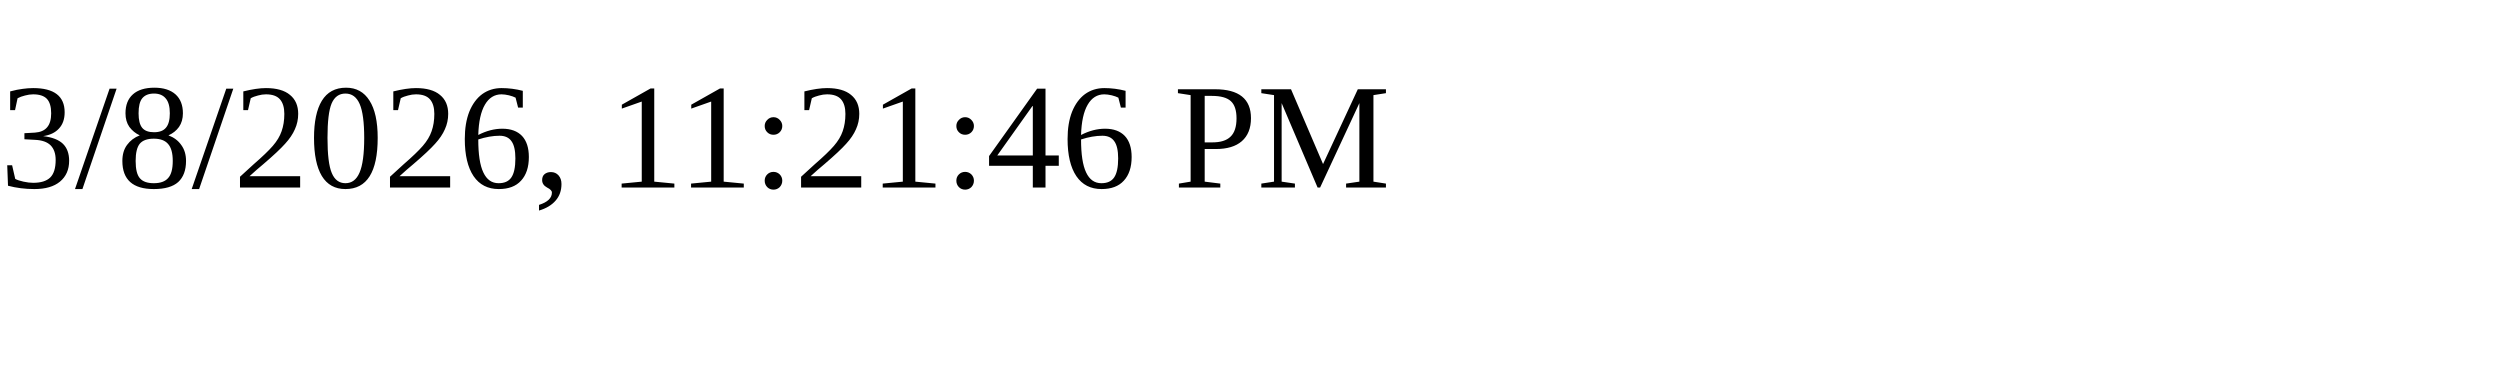
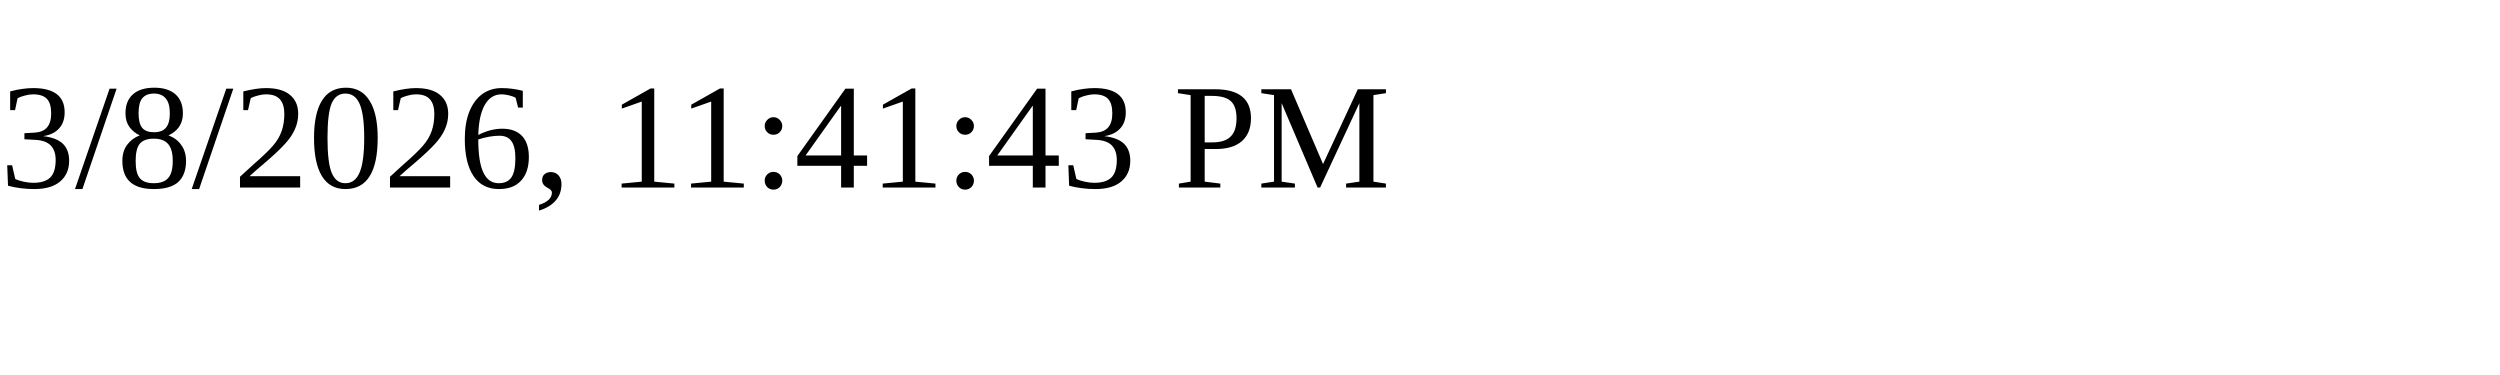
<svg xmlns="http://www.w3.org/2000/svg" height="30" width="200">
-   <text x="0" y="15">3/8/2026, 11:21:46 PM</text>
+   <text x="0" y="15">3/8/2026, 11:41:43 PM</text>
</svg>
